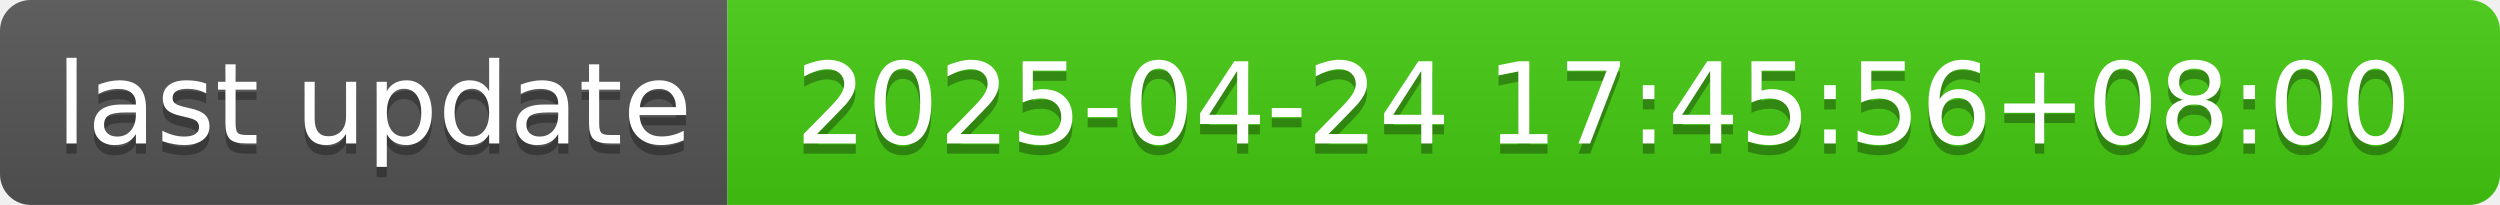
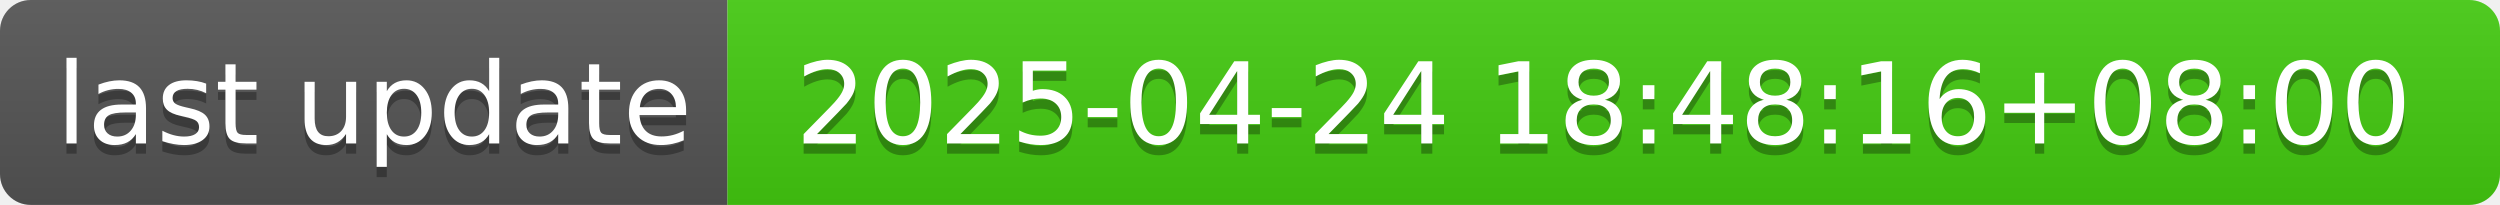
- <svg xmlns="http://www.w3.org/2000/svg" width="244" height="20" role="img" aria-label="last update: 2025-04-24 17:45:56+08:00">
+ <svg xmlns="http://www.w3.org/2000/svg" width="244" height="20" role="img" aria-label="last update: 2025-04-24 18:48:16+08:00">
  <linearGradient id="s" x2="0" y2="100%">
    <stop offset="0" stop-color="#bbb" stop-opacity=".1" />
    <stop offset="1" stop-opacity=".1" />
  </linearGradient>
  <clipPath id="r">
    <rect width="244" height="20" rx="3" fill="#fff" />
  </clipPath>
  <g clip-path="url(#r)">
    <rect width="71" height="20" fill="#555" />
    <rect x="71" width="173" height="20" fill="#4c1" />
    <rect width="244" height="20" fill="url(#s)" />
  </g>
  <g fill="#fff" text-anchor="middle" font-family="Verdana,Geneva,DejaVu Sans,sans-serif" text-rendering="geometricPrecision" font-size="110">
    <text aria-hidden="true" x="365" y="150" fill="#010101" fill-opacity=".3" transform="scale(.1)" textLength="610">last update</text>
    <text x="365" y="140" transform="scale(.1)" fill="#fff" textLength="610">last update</text>
-     <text aria-hidden="true" x="1565" y="150" fill="#010101" fill-opacity=".3" transform="scale(.1)" textLength="1630">2025-04-24 17:45:56+08:00</text>
-     <text x="1565" y="140" transform="scale(.1)" fill="#fff" textLength="1630">2025-04-24 17:45:56+08:00</text>
+     <text aria-hidden="true" x="1565" y="150" fill="#010101" fill-opacity=".3" transform="scale(.1)" textLength="1630">2025-04-24 18:48:16+08:00</text>
+     <text x="1565" y="140" transform="scale(.1)" fill="#fff" textLength="1630">2025-04-24 18:48:16+08:00</text>
  </g>
</svg>
